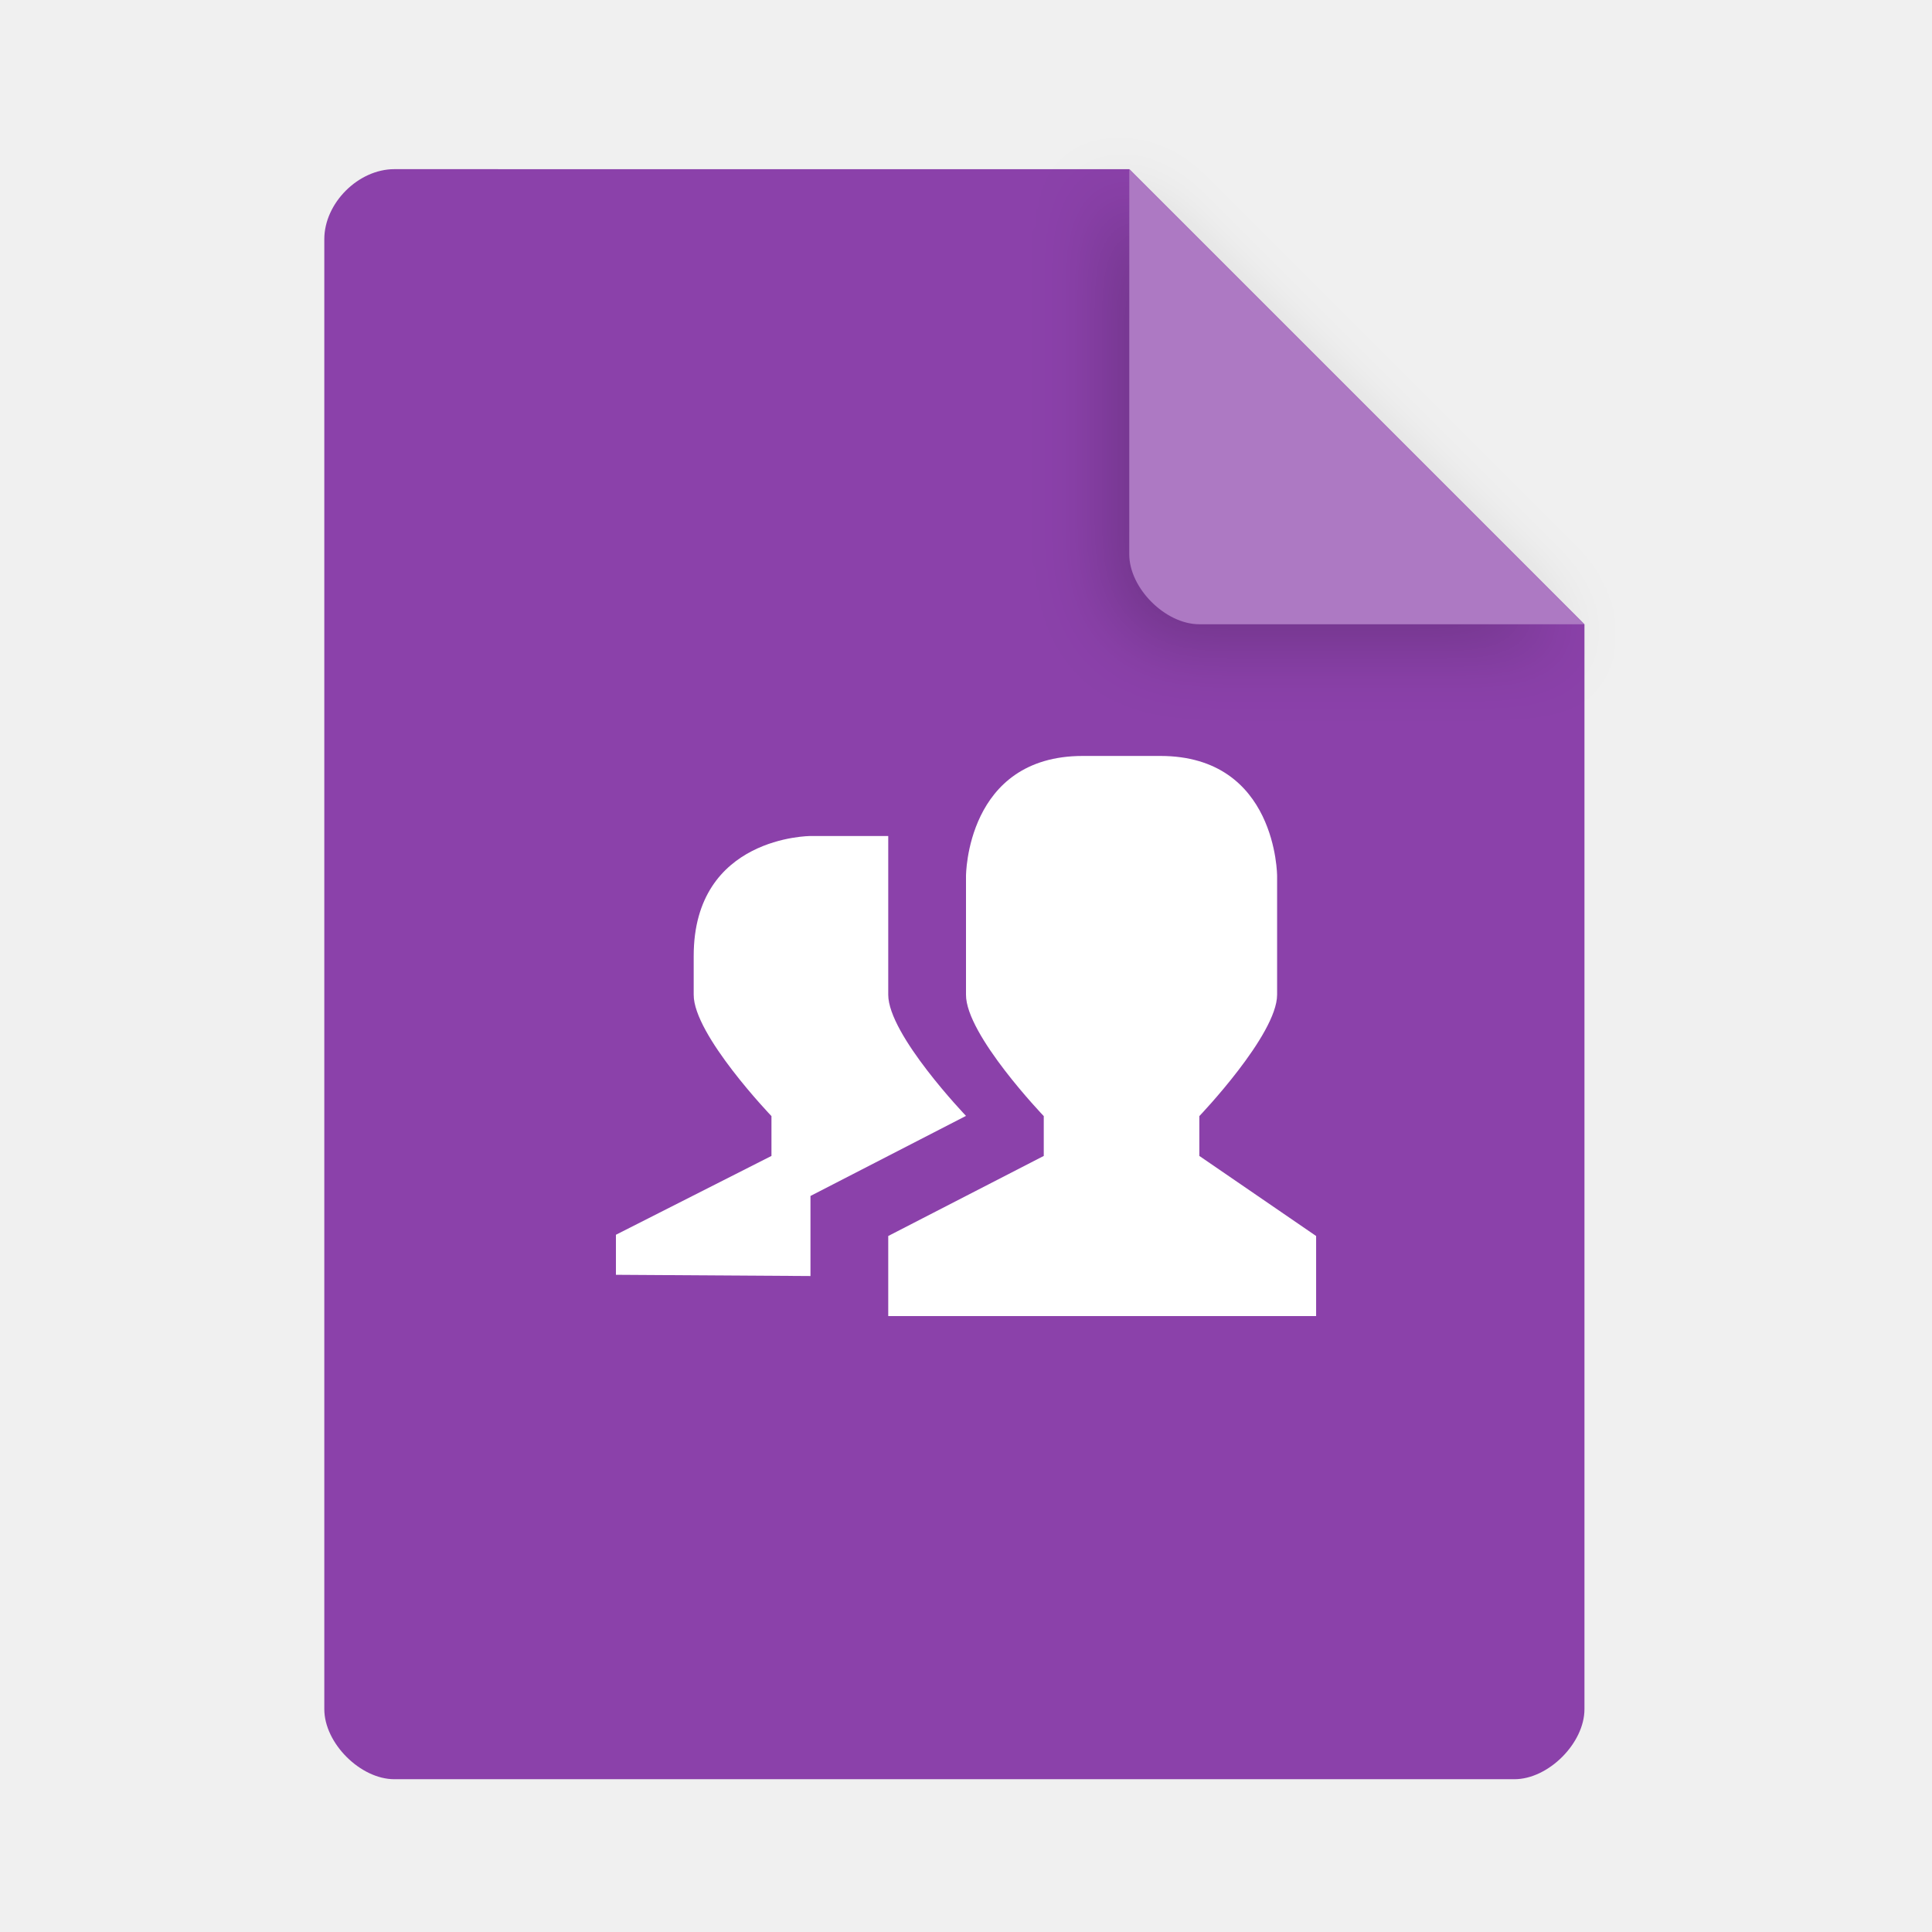
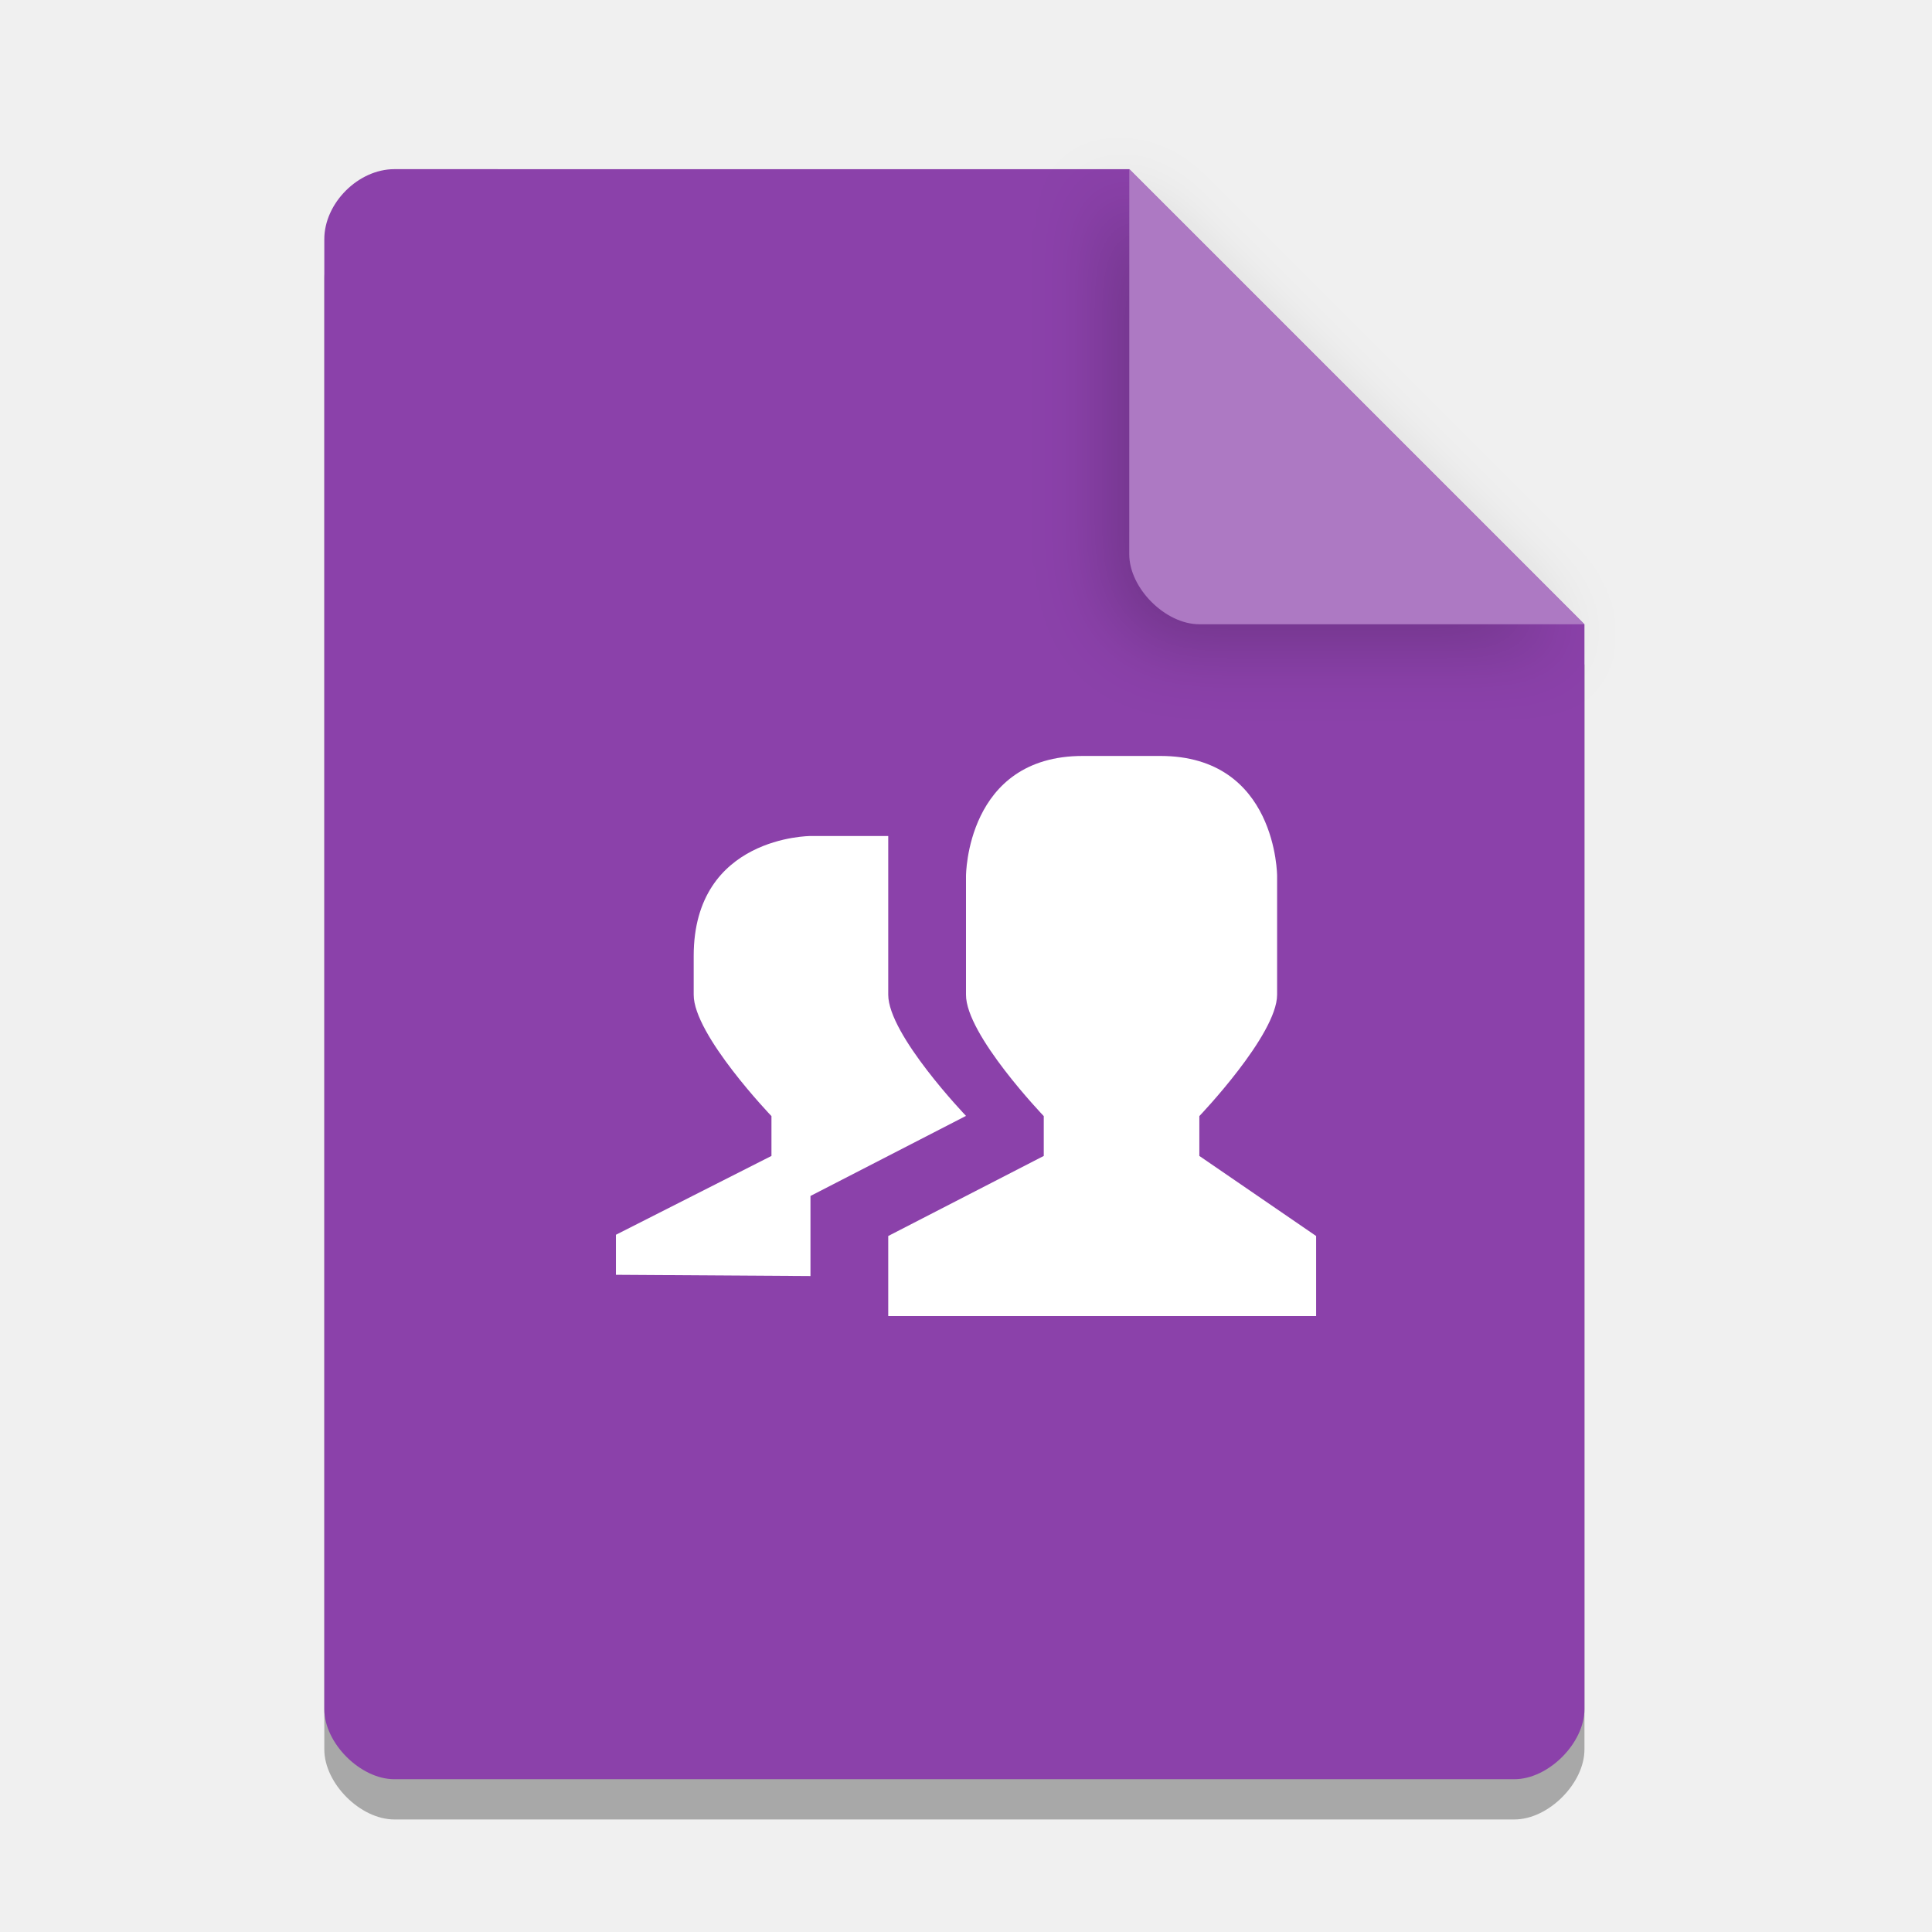
<svg xmlns="http://www.w3.org/2000/svg" width="36pt" height="36pt" version="1.1" viewBox="0 0 36 36">
  <defs>
    <filter id="a" x="-.192" y="-.192" width="1.384" height="1.384" color-interpolation-filters="sRGB">
      <feGaussianBlur stdDeviation="0.678" />
    </filter>
  </defs>
+   <path d="m7.348 3.902c-0.672 0-1.305 0.633-1.305 1.305v27.391c0 0.633 0.672 1.305 1.305 1.305h20.871c0.633 0 1.305-0.672 1.305-1.305v-20.215l-8.48-8.48z" opacity=".3" />
  <path d="m7.348 3.152c-0.672 0-1.305 0.633-1.305 1.305v27.391c0 0.633 0.672 1.305 1.305 1.305h20.871c0.633 0 1.305-0.672 1.305-1.305v-20.215l-8.48-8.48z" fill="#8b41aa" />
  <path d="m20.668 3.527 8.48 8.48h-7.176c-0.633 0-1.305-0.672-1.305-1.305z" filter="url(#a)" opacity=".2" />
  <path d="m21.043 3.152 8.48 8.48h-7.176c-0.633 0-1.305-0.672-1.305-1.305z" fill="#ad79c3" />
  <path d="m20.172 14.086h1.449c2.176 0 2.176 2.238 2.176 2.238v2.211c0 0.746-1.449 2.262-1.449 2.262v0.742l2.176 1.492v1.492h-7.973v-1.492l2.898-1.492v-0.742s-1.453-1.516-1.449-2.262v-2.211s0-2.238 2.176-2.238zm-5.07 1.492h1.449v2.957c0 0.746 1.449 2.258 1.449 2.258l-2.898 1.492v1.492l-3.625-0.023v-0.746l2.898-1.469v-0.742s-1.453-1.516-1.449-2.262v-0.723c0-2.234 2.176-2.234 2.176-2.234z" fill="#fff" />
</svg>
